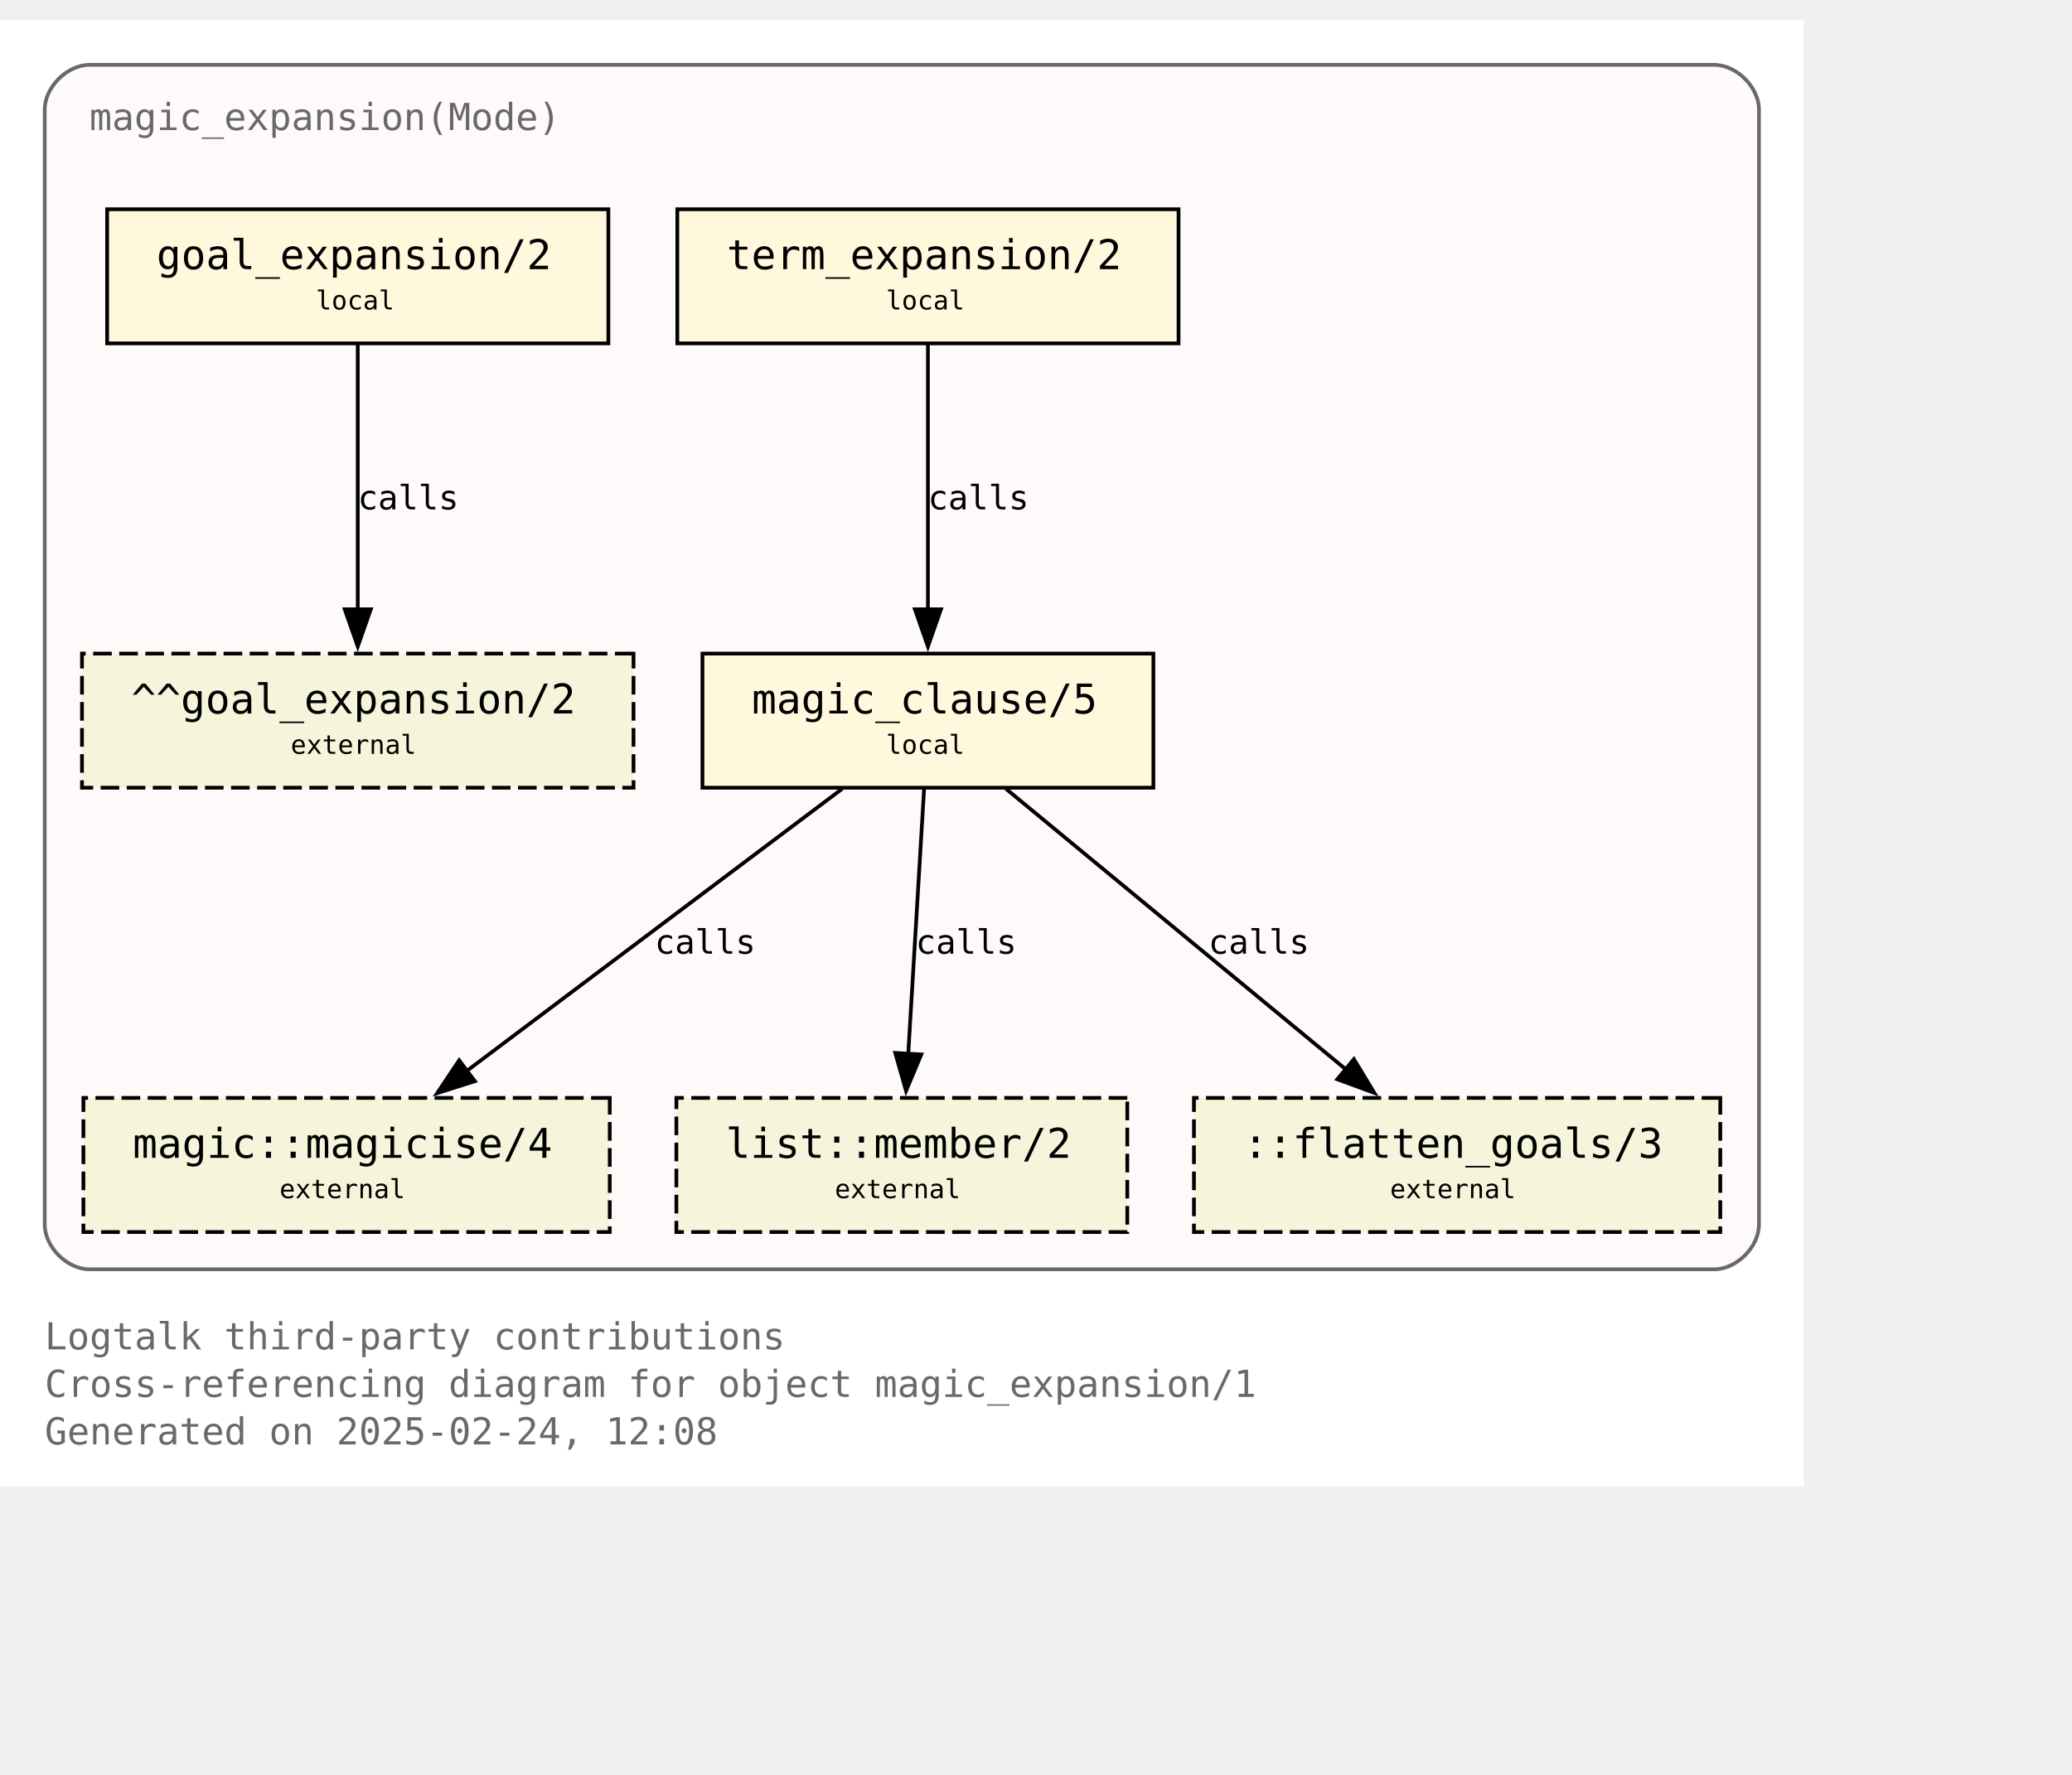
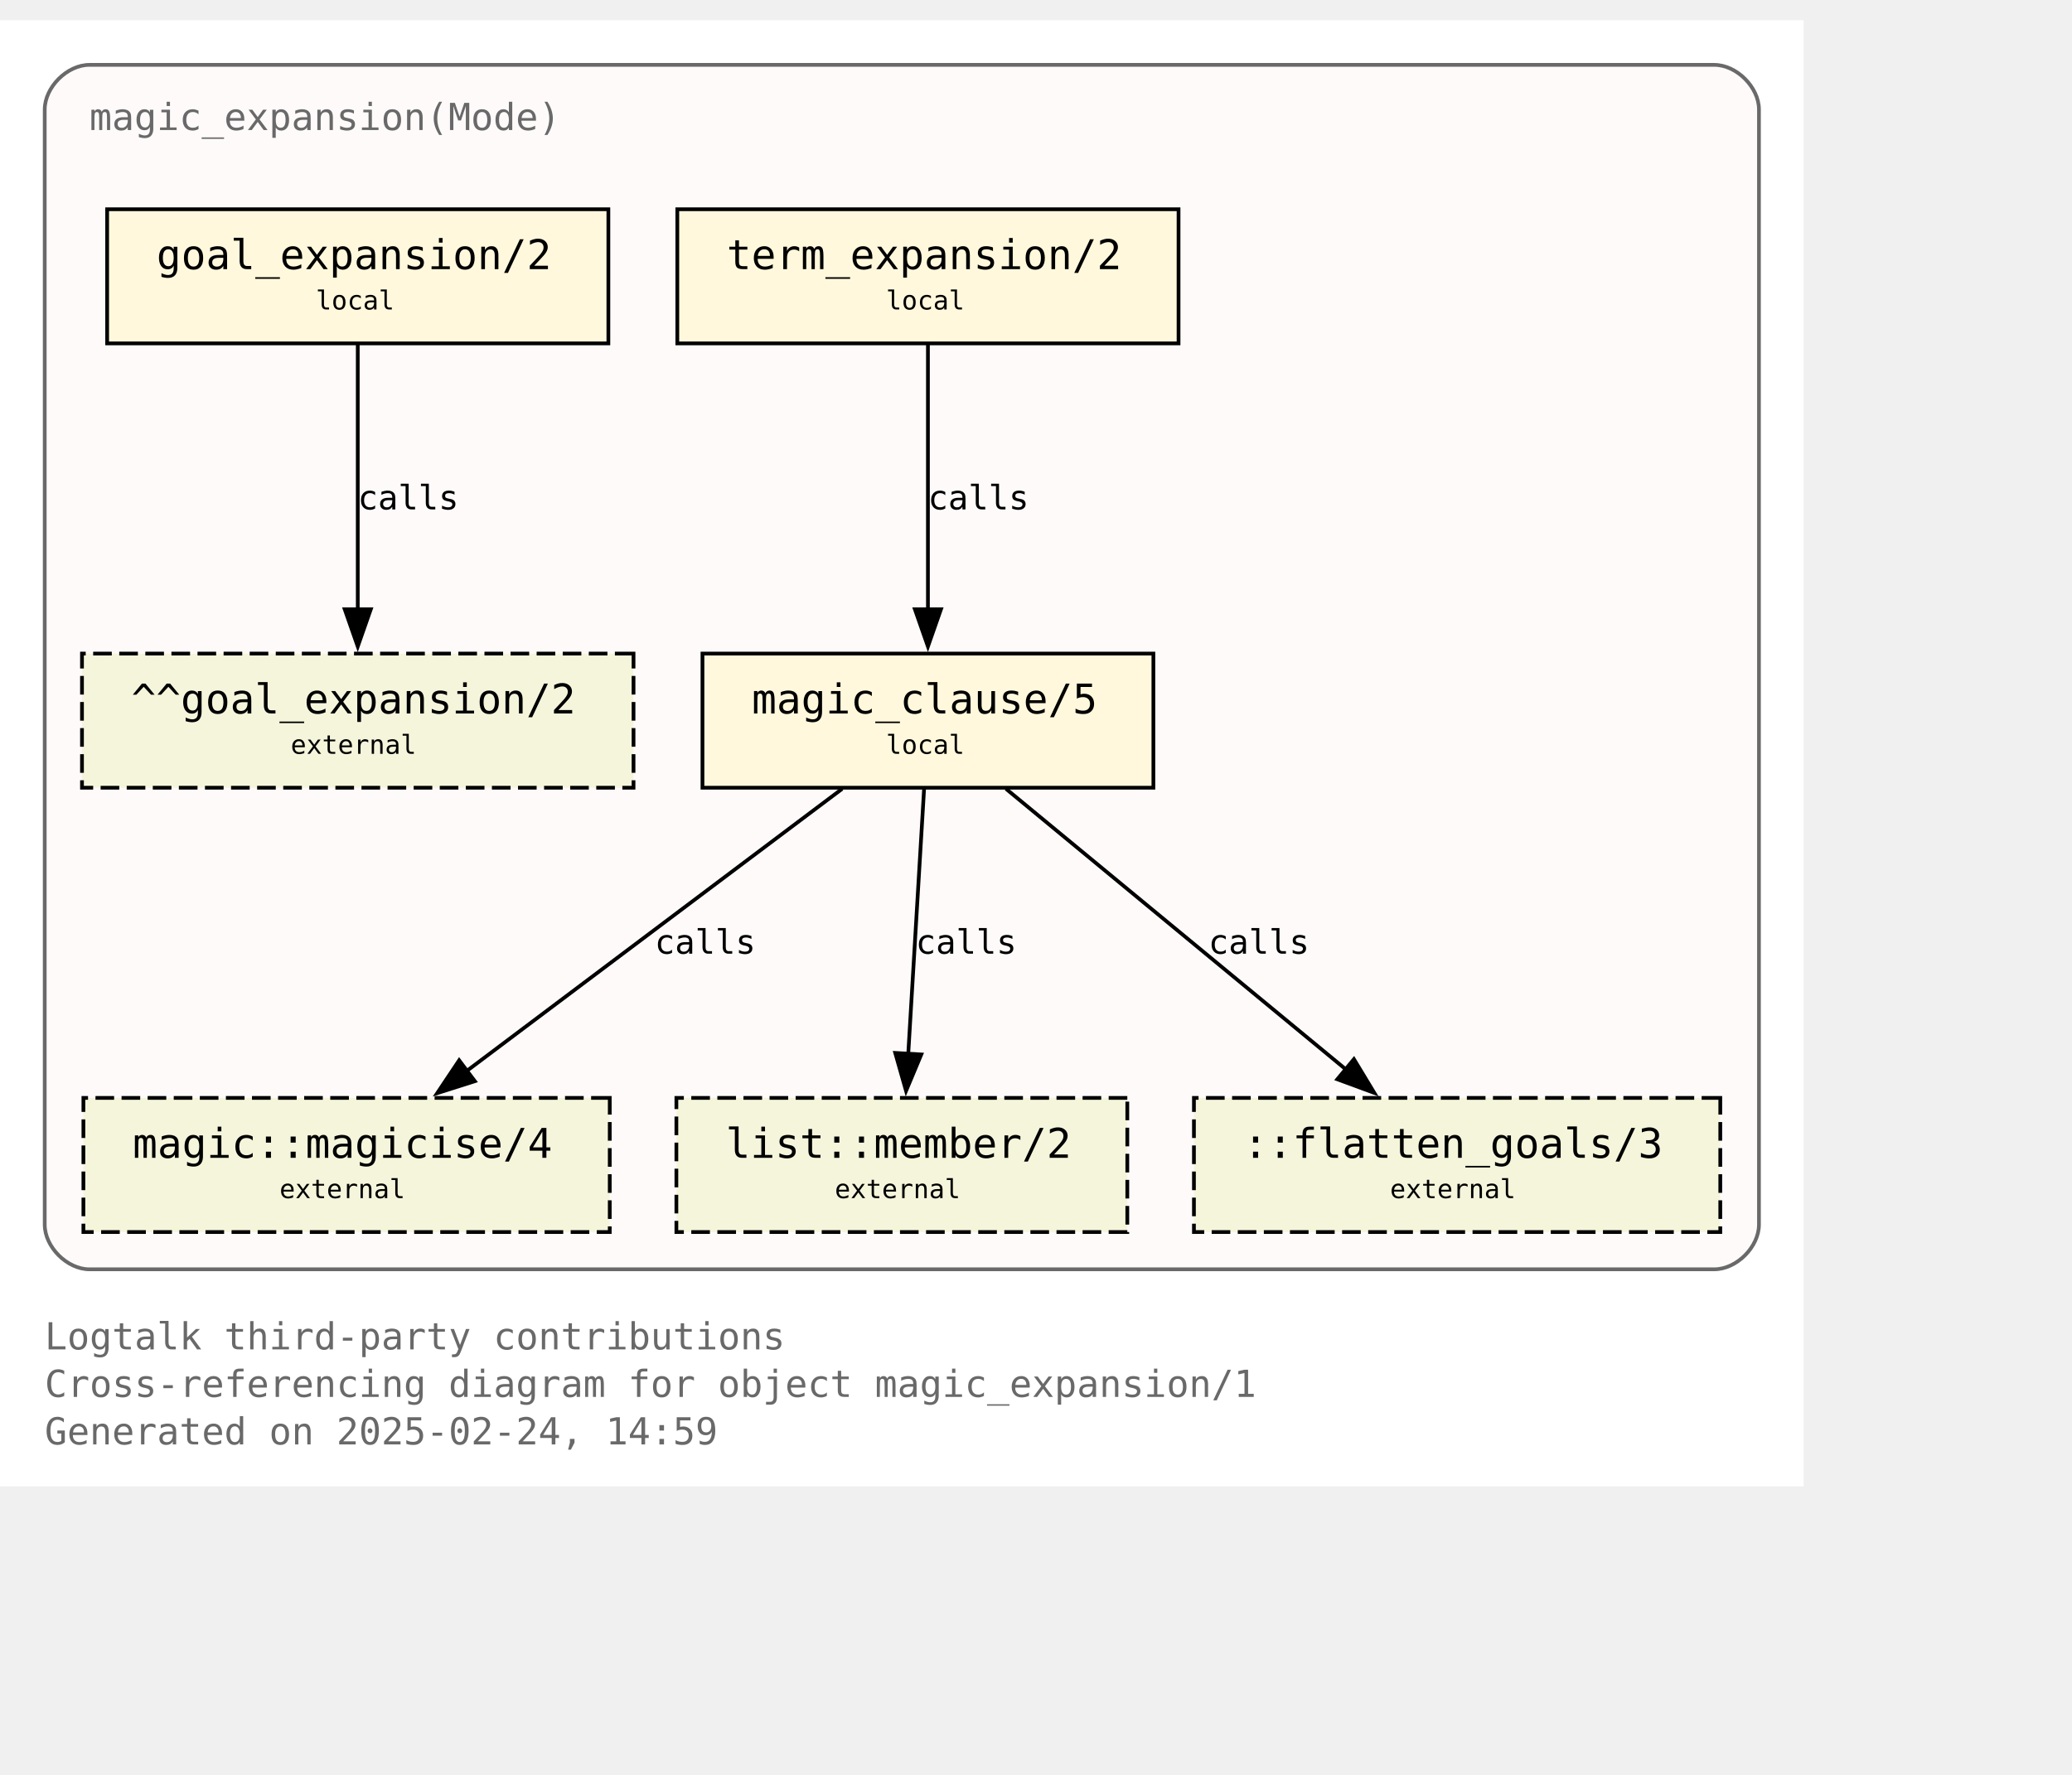
<svg xmlns="http://www.w3.org/2000/svg" xmlns:xlink="http://www.w3.org/1999/xlink" width="628pt" height="538pt" viewBox="72.00 72.00 556.00 465.50">
  <g id="graph0" class="graph" transform="scale(1 1) rotate(0) translate(76 461.5)">
    <polygon fill="white" stroke="none" points="-4,4 -4,-389.5 480,-389.5 480,4 -4,4" />
    <text text-anchor="start" x="8" y="-32.75" font-family="Monospace" font-size="10.00" fill="dimgray">Logtalk third-party contributions</text>
    <text text-anchor="start" x="8" y="-20" font-family="Monospace" font-size="10.00" fill="dimgray">Cross-referencing diagram for object magic_expansion/1</text>
-     <text text-anchor="start" x="8" y="-7.25" font-family="Monospace" font-size="10.00" fill="dimgray">Generated on 2025-02-24, 12:08</text>
+     <text text-anchor="start" x="8" y="-7.25" font-family="Monospace" font-size="10.00" fill="dimgray">Generated on 2025-02-24, 14:59</text>
    <g id="clust1" class="cluster">
      <g id="a_clust1">
        <a xlink:title="magic_expansion(Mode)">
          <path fill="snow" stroke="dimgray" d="M20,-54.25C20,-54.25 456,-54.25 456,-54.25 462,-54.25 468,-60.25 468,-66.25 468,-66.25 468,-365.5 468,-365.5 468,-371.5 462,-377.5 456,-377.5 456,-377.5 20,-377.5 20,-377.5 14,-377.5 8,-371.5 8,-365.5 8,-365.5 8,-66.25 8,-66.25 8,-60.25 14,-54.25 20,-54.25" />
          <g id="a_clust1_0">
-             <a xlink:href="https://github.com/LogtalkDotOrg/logtalk3/tree/ce218c221d33ecd73468d278ebe561a4679afaa9/contributions/verdi_neruda/magic_expansion.lgt" xlink:title="https://github.com/LogtalkDotOrg/logtalk3/tree/ce218c221d33ecd73468d278ebe561a4679afaa9/contributions/verdi_neruda/magic_expansion.lgt">
+             <a xlink:href="https://github.com/LogtalkDotOrg/logtalk3/tree/5f391d9a4e7cb98d320b02ead4fadfadf1b2b3f4/contributions/verdi_neruda/magic_expansion.lgt" xlink:title="https://github.com/LogtalkDotOrg/logtalk3/tree/5f391d9a4e7cb98d320b02ead4fadfadf1b2b3f4/contributions/verdi_neruda/magic_expansion.lgt">
              <text text-anchor="start" x="20" y="-360" font-family="Monospace" font-size="10.00" fill="dimgray">magic_expansion(Mode)</text>
            </a>
          </g>
        </a>
      </g>
    </g>
    <g id="node1" class="node">
      <g id="a_node1">
-         <a xlink:href="https://github.com/LogtalkDotOrg/logtalk3/tree/ce218c221d33ecd73468d278ebe561a4679afaa9/contributions/verdi_neruda/magic_expansion.lgt#L52" xlink:title="https://github.com/LogtalkDotOrg/logtalk3/tree/ce218c221d33ecd73468d278ebe561a4679afaa9/contributions/verdi_neruda/magic_expansion.lgt#L52">
+         <a xlink:href="https://github.com/LogtalkDotOrg/logtalk3/tree/5f391d9a4e7cb98d320b02ead4fadfadf1b2b3f4/contributions/verdi_neruda/magic_expansion.lgt#L52" xlink:title="https://github.com/LogtalkDotOrg/logtalk3/tree/5f391d9a4e7cb98d320b02ead4fadfadf1b2b3f4/contributions/verdi_neruda/magic_expansion.lgt#L52">
          <polygon fill="cornsilk" stroke="black" points="159.25,-338.75 24.75,-338.75 24.75,-302.75 159.25,-302.75 159.25,-338.75" />
          <text text-anchor="start" x="32.75" y="-323.45" font-family="Monospace" font-size="9.00"> </text>
          <text text-anchor="start" x="38" y="-322.68" font-family="Monospace" font-size="11.00">goal_expansion/2</text>
          <text text-anchor="start" x="146" y="-323.45" font-family="Monospace" font-size="9.00"> </text>
          <text text-anchor="start" x="32.75" y="-311.07" font-family="Monospace" font-size="9.00"> </text>
          <text text-anchor="start" x="80.75" y="-311.85" font-family="Monospace" font-size="7.00">local</text>
          <text text-anchor="start" x="146" y="-311.07" font-family="Monospace" font-size="9.00"> </text>
        </a>
      </g>
    </g>
    <g id="node7" class="node">
      <polygon fill="beige" stroke="black" stroke-dasharray="5,2" points="166,-219.5 18,-219.5 18,-183.5 166,-183.5 166,-219.5" />
      <text text-anchor="start" x="26" y="-204.2" font-family="Monospace" font-size="9.00"> </text>
      <text text-anchor="start" x="31.25" y="-203.43" font-family="Monospace" font-size="11.00">^^goal_expansion/2</text>
      <text text-anchor="start" x="152.75" y="-204.2" font-family="Monospace" font-size="9.00"> </text>
      <text text-anchor="start" x="26" y="-191.82" font-family="Monospace" font-size="9.00"> </text>
      <text text-anchor="start" x="74" y="-192.6" font-family="Monospace" font-size="7.00">external</text>
      <text text-anchor="start" x="152.75" y="-191.82" font-family="Monospace" font-size="9.00"> </text>
    </g>
    <g id="edge3" class="edge">
      <g id="a_edge3">
-         <a xlink:href="https://github.com/LogtalkDotOrg/logtalk3/tree/ce218c221d33ecd73468d278ebe561a4679afaa9/contributions/verdi_neruda/magic_expansion.lgt#L52" xlink:title="calls">
+         <a xlink:href="https://github.com/LogtalkDotOrg/logtalk3/tree/5f391d9a4e7cb98d320b02ead4fadfadf1b2b3f4/contributions/verdi_neruda/magic_expansion.lgt#L52" xlink:title="calls">
          <path fill="none" stroke="black" d="M92,-302.45C92,-283.75 92,-253.62 92,-231.33" />
          <polygon fill="black" stroke="black" points="95.5,-231.39 92,-221.39 88.5,-231.39 95.5,-231.39" />
        </a>
      </g>
      <g id="a_edge3-label">
-         <a xlink:href="https://github.com/LogtalkDotOrg/logtalk3/tree/ce218c221d33ecd73468d278ebe561a4679afaa9/contributions/verdi_neruda/magic_expansion.lgt#L52" xlink:title="https://github.com/LogtalkDotOrg/logtalk3/tree/ce218c221d33ecd73468d278ebe561a4679afaa9/contributions/verdi_neruda/magic_expansion.lgt#L52">
+         <a xlink:href="https://github.com/LogtalkDotOrg/logtalk3/tree/5f391d9a4e7cb98d320b02ead4fadfadf1b2b3f4/contributions/verdi_neruda/magic_expansion.lgt#L52" xlink:title="https://github.com/LogtalkDotOrg/logtalk3/tree/5f391d9a4e7cb98d320b02ead4fadfadf1b2b3f4/contributions/verdi_neruda/magic_expansion.lgt#L52">
          <text text-anchor="start" x="92" y="-258.2" font-family="Monospace" font-size="9.00">calls</text>
        </a>
      </g>
    </g>
    <g id="node2" class="node">
      <g id="a_node2">
-         <a xlink:href="https://github.com/LogtalkDotOrg/logtalk3/tree/ce218c221d33ecd73468d278ebe561a4679afaa9/contributions/verdi_neruda/magic_expansion.lgt#L55" xlink:title="https://github.com/LogtalkDotOrg/logtalk3/tree/ce218c221d33ecd73468d278ebe561a4679afaa9/contributions/verdi_neruda/magic_expansion.lgt#L55">
+         <a xlink:href="https://github.com/LogtalkDotOrg/logtalk3/tree/5f391d9a4e7cb98d320b02ead4fadfadf1b2b3f4/contributions/verdi_neruda/magic_expansion.lgt#L55" xlink:title="https://github.com/LogtalkDotOrg/logtalk3/tree/5f391d9a4e7cb98d320b02ead4fadfadf1b2b3f4/contributions/verdi_neruda/magic_expansion.lgt#L55">
          <polygon fill="cornsilk" stroke="black" points="312.25,-338.75 177.75,-338.75 177.75,-302.75 312.25,-302.75 312.25,-338.75" />
          <text text-anchor="start" x="185.75" y="-323.45" font-family="Monospace" font-size="9.00"> </text>
          <text text-anchor="start" x="191" y="-322.68" font-family="Monospace" font-size="11.00">term_expansion/2</text>
          <text text-anchor="start" x="299" y="-323.45" font-family="Monospace" font-size="9.00"> </text>
          <text text-anchor="start" x="185.75" y="-311.07" font-family="Monospace" font-size="9.00"> </text>
          <text text-anchor="start" x="233.75" y="-311.85" font-family="Monospace" font-size="7.00">local</text>
          <text text-anchor="start" x="299" y="-311.07" font-family="Monospace" font-size="9.00"> </text>
        </a>
      </g>
    </g>
    <g id="node3" class="node">
      <g id="a_node3">
-         <a xlink:href="https://github.com/LogtalkDotOrg/logtalk3/tree/ce218c221d33ecd73468d278ebe561a4679afaa9/contributions/verdi_neruda/magic_expansion.lgt#L62" xlink:title="https://github.com/LogtalkDotOrg/logtalk3/tree/ce218c221d33ecd73468d278ebe561a4679afaa9/contributions/verdi_neruda/magic_expansion.lgt#L62">
+         <a xlink:href="https://github.com/LogtalkDotOrg/logtalk3/tree/5f391d9a4e7cb98d320b02ead4fadfadf1b2b3f4/contributions/verdi_neruda/magic_expansion.lgt#L62" xlink:title="https://github.com/LogtalkDotOrg/logtalk3/tree/5f391d9a4e7cb98d320b02ead4fadfadf1b2b3f4/contributions/verdi_neruda/magic_expansion.lgt#L62">
          <polygon fill="cornsilk" stroke="black" points="305.5,-219.5 184.5,-219.5 184.5,-183.5 305.5,-183.5 305.5,-219.5" />
          <text text-anchor="start" x="192.5" y="-204.2" font-family="Monospace" font-size="9.00"> </text>
          <text text-anchor="start" x="197.75" y="-203.43" font-family="Monospace" font-size="11.00">magic_clause/5</text>
          <text text-anchor="start" x="292.25" y="-204.2" font-family="Monospace" font-size="9.00"> </text>
          <text text-anchor="start" x="192.5" y="-191.82" font-family="Monospace" font-size="9.00"> </text>
          <text text-anchor="start" x="233.75" y="-192.6" font-family="Monospace" font-size="7.00">local</text>
          <text text-anchor="start" x="292.25" y="-191.82" font-family="Monospace" font-size="9.00"> </text>
        </a>
      </g>
    </g>
    <g id="edge1" class="edge">
      <g id="a_edge1">
-         <a xlink:href="https://github.com/LogtalkDotOrg/logtalk3/tree/ce218c221d33ecd73468d278ebe561a4679afaa9/contributions/verdi_neruda/magic_expansion.lgt#L55" xlink:title="calls">
+         <a xlink:href="https://github.com/LogtalkDotOrg/logtalk3/tree/5f391d9a4e7cb98d320b02ead4fadfadf1b2b3f4/contributions/verdi_neruda/magic_expansion.lgt#L55" xlink:title="calls">
          <path fill="none" stroke="black" d="M245,-302.45C245,-283.75 245,-253.62 245,-231.33" />
          <polygon fill="black" stroke="black" points="248.5,-231.39 245,-221.39 241.5,-231.39 248.5,-231.39" />
        </a>
      </g>
      <g id="a_edge1-label">
-         <a xlink:href="https://github.com/LogtalkDotOrg/logtalk3/tree/ce218c221d33ecd73468d278ebe561a4679afaa9/contributions/verdi_neruda/magic_expansion.lgt#L55" xlink:title="https://github.com/LogtalkDotOrg/logtalk3/tree/ce218c221d33ecd73468d278ebe561a4679afaa9/contributions/verdi_neruda/magic_expansion.lgt#L55">
+         <a xlink:href="https://github.com/LogtalkDotOrg/logtalk3/tree/5f391d9a4e7cb98d320b02ead4fadfadf1b2b3f4/contributions/verdi_neruda/magic_expansion.lgt#L55" xlink:title="https://github.com/LogtalkDotOrg/logtalk3/tree/5f391d9a4e7cb98d320b02ead4fadfadf1b2b3f4/contributions/verdi_neruda/magic_expansion.lgt#L55">
          <text text-anchor="start" x="245" y="-258.2" font-family="Monospace" font-size="9.00">calls</text>
        </a>
      </g>
    </g>
    <g id="node4" class="node">
      <g id="a_node4">
        <a xlink:href="https://logtalk.org/library/magic_0.html#magicise-4" xlink:title="https://logtalk.org/library/magic_0.html#magicise-4">
          <polygon fill="beige" stroke="black" stroke-dasharray="5,2" points="159.62,-100.25 18.38,-100.25 18.38,-64.25 159.62,-64.25 159.62,-100.25" />
          <text text-anchor="start" x="26.38" y="-84.95" font-family="Monospace" font-size="9.00"> </text>
          <text text-anchor="start" x="31.62" y="-84.17" font-family="Monospace" font-size="11.00">magic::magicise/4</text>
          <text text-anchor="start" x="146.38" y="-84.95" font-family="Monospace" font-size="9.00"> </text>
          <text text-anchor="start" x="26.38" y="-72.58" font-family="Monospace" font-size="9.00"> </text>
          <text text-anchor="start" x="71" y="-73.35" font-family="Monospace" font-size="7.00">external</text>
          <text text-anchor="start" x="146.38" y="-72.58" font-family="Monospace" font-size="9.00"> </text>
        </a>
      </g>
    </g>
    <g id="edge4" class="edge">
      <g id="a_edge4">
-         <a xlink:href="https://github.com/LogtalkDotOrg/logtalk3/tree/ce218c221d33ecd73468d278ebe561a4679afaa9/contributions/verdi_neruda/magic_expansion.lgt#L62" xlink:title="calls">
+         <a xlink:href="https://github.com/LogtalkDotOrg/logtalk3/tree/5f391d9a4e7cb98d320b02ead4fadfadf1b2b3f4/contributions/verdi_neruda/magic_expansion.lgt#L62" xlink:title="calls">
          <path fill="none" stroke="black" d="M221.98,-183.2C195.25,-163.11 151,-129.85 120.95,-107.26" />
          <polygon fill="black" stroke="black" points="123.42,-104.74 113.32,-101.53 119.21,-110.34 123.42,-104.74" />
        </a>
      </g>
      <g id="a_edge4-label">
-         <a xlink:href="https://github.com/LogtalkDotOrg/logtalk3/tree/ce218c221d33ecd73468d278ebe561a4679afaa9/contributions/verdi_neruda/magic_expansion.lgt#L62" xlink:title="https://github.com/LogtalkDotOrg/logtalk3/tree/ce218c221d33ecd73468d278ebe561a4679afaa9/contributions/verdi_neruda/magic_expansion.lgt#L62">
+         <a xlink:href="https://github.com/LogtalkDotOrg/logtalk3/tree/5f391d9a4e7cb98d320b02ead4fadfadf1b2b3f4/contributions/verdi_neruda/magic_expansion.lgt#L62" xlink:title="https://github.com/LogtalkDotOrg/logtalk3/tree/5f391d9a4e7cb98d320b02ead4fadfadf1b2b3f4/contributions/verdi_neruda/magic_expansion.lgt#L62">
          <text text-anchor="start" x="171.68" y="-138.95" font-family="Monospace" font-size="9.00">calls</text>
        </a>
      </g>
    </g>
    <g id="node5" class="node">
      <g id="a_node5">
        <a xlink:href="https://logtalk.org/library/listp_0.html#member-2" xlink:title="https://logtalk.org/library/listp_0.html#member-2">
          <polygon fill="beige" stroke="black" stroke-dasharray="5,2" points="298.5,-100.25 177.5,-100.25 177.5,-64.25 298.5,-64.25 298.5,-100.25" />
          <text text-anchor="start" x="185.5" y="-84.95" font-family="Monospace" font-size="9.00"> </text>
          <text text-anchor="start" x="190.75" y="-84.17" font-family="Monospace" font-size="11.00">list::member/2</text>
          <text text-anchor="start" x="285.25" y="-84.95" font-family="Monospace" font-size="9.00"> </text>
          <text text-anchor="start" x="185.5" y="-72.58" font-family="Monospace" font-size="9.00"> </text>
          <text text-anchor="start" x="220" y="-73.35" font-family="Monospace" font-size="7.00">external</text>
          <text text-anchor="start" x="285.25" y="-72.58" font-family="Monospace" font-size="9.00"> </text>
        </a>
      </g>
    </g>
    <g id="edge5" class="edge">
      <g id="a_edge5">
-         <a xlink:href="https://github.com/LogtalkDotOrg/logtalk3/tree/ce218c221d33ecd73468d278ebe561a4679afaa9/contributions/verdi_neruda/magic_expansion.lgt#L62" xlink:title="calls">
+         <a xlink:href="https://github.com/LogtalkDotOrg/logtalk3/tree/5f391d9a4e7cb98d320b02ead4fadfadf1b2b3f4/contributions/verdi_neruda/magic_expansion.lgt#L62" xlink:title="calls">
          <path fill="none" stroke="black" d="M243.97,-183.2C242.85,-164.5 241.05,-134.37 239.72,-112.08" />
          <polygon fill="black" stroke="black" points="243.22,-111.91 239.13,-102.13 236.23,-112.32 243.22,-111.91" />
        </a>
      </g>
      <g id="a_edge5-label">
-         <a xlink:href="https://github.com/LogtalkDotOrg/logtalk3/tree/ce218c221d33ecd73468d278ebe561a4679afaa9/contributions/verdi_neruda/magic_expansion.lgt#L62" xlink:title="https://github.com/LogtalkDotOrg/logtalk3/tree/ce218c221d33ecd73468d278ebe561a4679afaa9/contributions/verdi_neruda/magic_expansion.lgt#L62">
+         <a xlink:href="https://github.com/LogtalkDotOrg/logtalk3/tree/5f391d9a4e7cb98d320b02ead4fadfadf1b2b3f4/contributions/verdi_neruda/magic_expansion.lgt#L62" xlink:title="https://github.com/LogtalkDotOrg/logtalk3/tree/5f391d9a4e7cb98d320b02ead4fadfadf1b2b3f4/contributions/verdi_neruda/magic_expansion.lgt#L62">
          <text text-anchor="start" x="241.71" y="-138.95" font-family="Monospace" font-size="9.00">calls</text>
        </a>
      </g>
    </g>
    <g id="node6" class="node">
      <polygon fill="beige" stroke="black" stroke-dasharray="5,2" points="457.62,-100.25 316.38,-100.25 316.38,-64.25 457.62,-64.25 457.62,-100.25" />
      <text text-anchor="start" x="324.38" y="-84.95" font-family="Monospace" font-size="9.00"> </text>
      <text text-anchor="start" x="329.62" y="-84.17" font-family="Monospace" font-size="11.00">::flatten_goals/3</text>
      <text text-anchor="start" x="444.38" y="-84.95" font-family="Monospace" font-size="9.00"> </text>
      <text text-anchor="start" x="324.38" y="-72.58" font-family="Monospace" font-size="9.00"> </text>
      <text text-anchor="start" x="369" y="-73.35" font-family="Monospace" font-size="7.00">external</text>
      <text text-anchor="start" x="444.38" y="-72.58" font-family="Monospace" font-size="9.00"> </text>
    </g>
    <g id="edge2" class="edge">
      <g id="a_edge2">
-         <a xlink:href="https://github.com/LogtalkDotOrg/logtalk3/tree/ce218c221d33ecd73468d278ebe561a4679afaa9/contributions/verdi_neruda/magic_expansion.lgt#L62" xlink:title="calls">
+         <a xlink:href="https://github.com/LogtalkDotOrg/logtalk3/tree/5f391d9a4e7cb98d320b02ead4fadfadf1b2b3f4/contributions/verdi_neruda/magic_expansion.lgt#L62" xlink:title="calls">
          <path fill="none" stroke="black" d="M265.95,-183.2C290.07,-163.28 329.87,-130.42 357.21,-107.85" />
          <polygon fill="black" stroke="black" points="359.31,-110.65 364.79,-101.59 354.85,-105.25 359.31,-110.65" />
        </a>
      </g>
      <g id="a_edge2-label">
-         <a xlink:href="https://github.com/LogtalkDotOrg/logtalk3/tree/ce218c221d33ecd73468d278ebe561a4679afaa9/contributions/verdi_neruda/magic_expansion.lgt#L62" xlink:title="https://github.com/LogtalkDotOrg/logtalk3/tree/ce218c221d33ecd73468d278ebe561a4679afaa9/contributions/verdi_neruda/magic_expansion.lgt#L62">
+         <a xlink:href="https://github.com/LogtalkDotOrg/logtalk3/tree/5f391d9a4e7cb98d320b02ead4fadfadf1b2b3f4/contributions/verdi_neruda/magic_expansion.lgt#L62" xlink:title="https://github.com/LogtalkDotOrg/logtalk3/tree/5f391d9a4e7cb98d320b02ead4fadfadf1b2b3f4/contributions/verdi_neruda/magic_expansion.lgt#L62">
          <text text-anchor="start" x="320.26" y="-138.95" font-family="Monospace" font-size="9.00">calls</text>
        </a>
      </g>
    </g>
  </g>
</svg>
